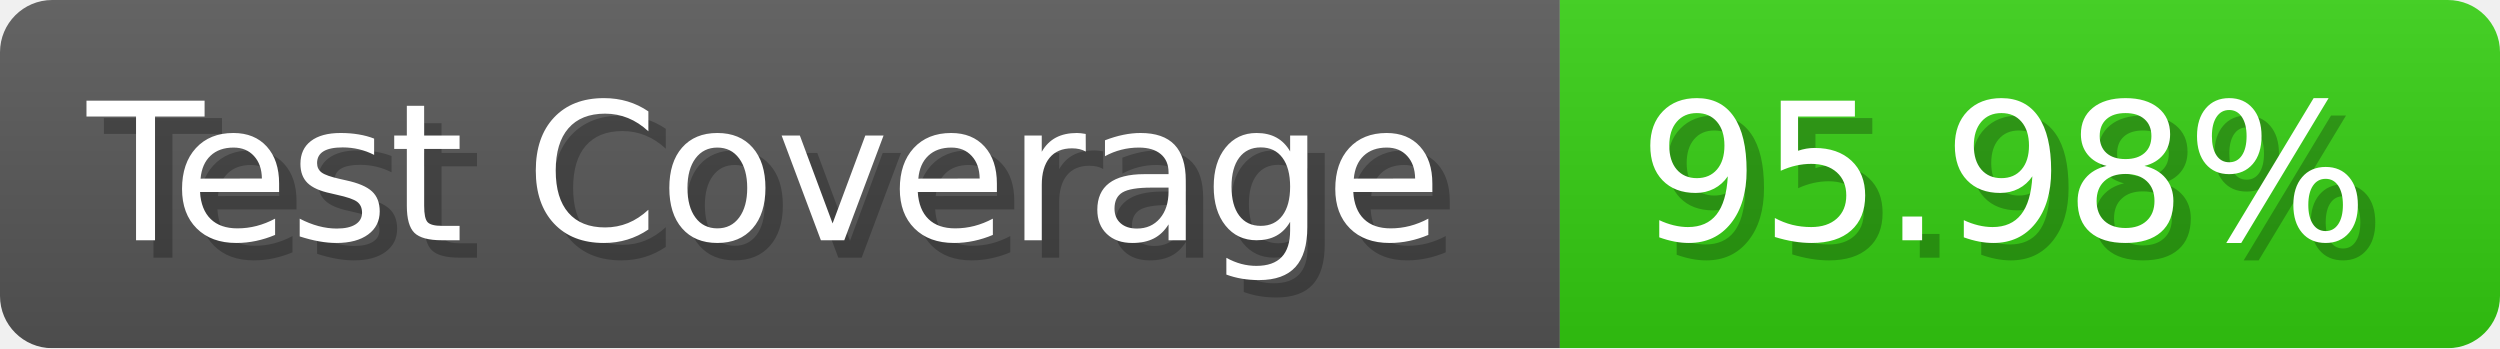
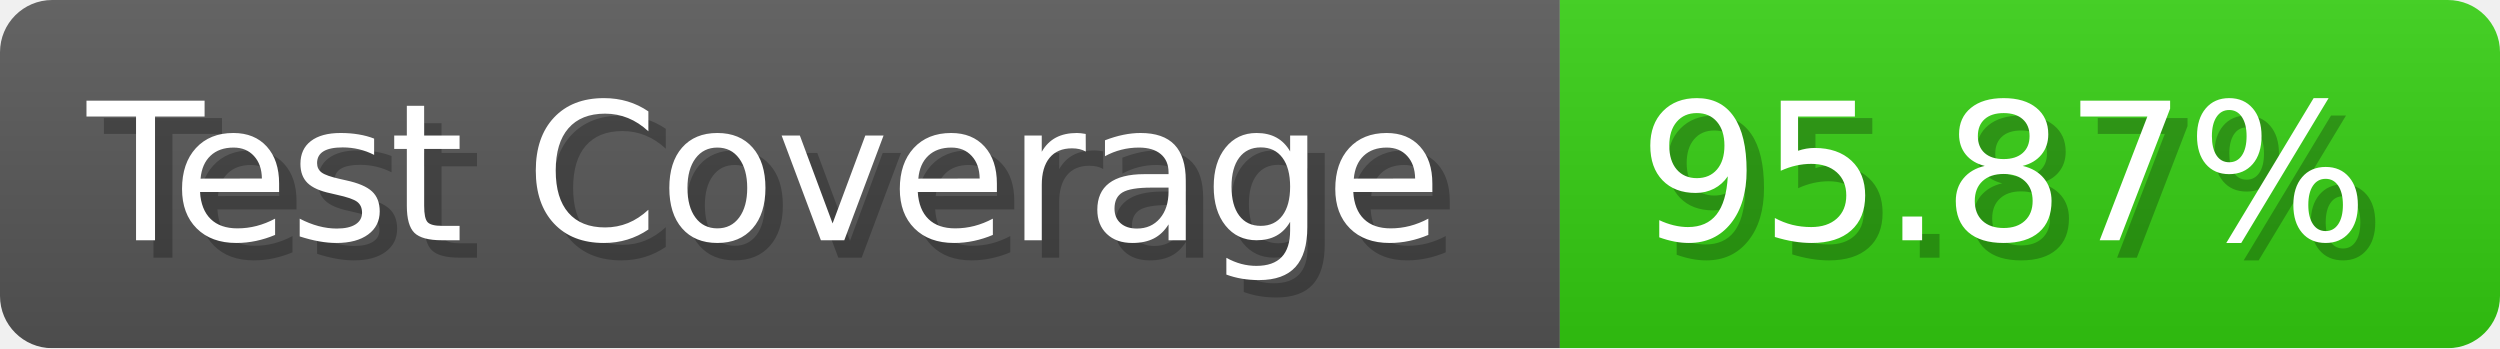
- <svg xmlns="http://www.w3.org/2000/svg" width="143.6" height="20" viewBox="0 0 1436 200" role="img" aria-label="Test Coverage: 95.98%">
+ <svg xmlns="http://www.w3.org/2000/svg" width="143.6" height="20" viewBox="0 0 1436 200" role="img" aria-label="Test Coverage: 95.87%">
  <linearGradient id="a" x2="0" y2="100%">
    <stop offset="0" stop-opacity=".1" stop-color="#EEE" />
    <stop offset="1" stop-opacity=".1" />
  </linearGradient>
  <mask id="m">
    <rect width="1436" height="200" rx="30" fill="#FFF" />
  </mask>
  <g mask="url(#m)">
    <rect width="896" height="200" fill="#555" />
    <rect width="540" height="200" fill="#3C1" x="896" />
    <rect width="1436" height="200" fill="url(#a)" />
  </g>
  <g aria-hidden="true" fill="#fff" text-anchor="start" font-family="Verdana,DejaVu Sans,sans-serif" font-size="110">
    <text x="60" y="148" textLength="796" fill="#000" opacity="0.25">Test Coverage</text>
    <text x="50" y="138" textLength="796">Test Coverage</text>
-     <text x="951" y="148" textLength="440" fill="#000" opacity="0.25">95.98%</text>
-     <text x="941" y="138" textLength="440">95.98%</text>
+     <text x="951" y="148" textLength="440" fill="#000" opacity="0.25">95.87%</text>
+     <text x="941" y="138" textLength="440">95.87%</text>
  </g>
</svg>
